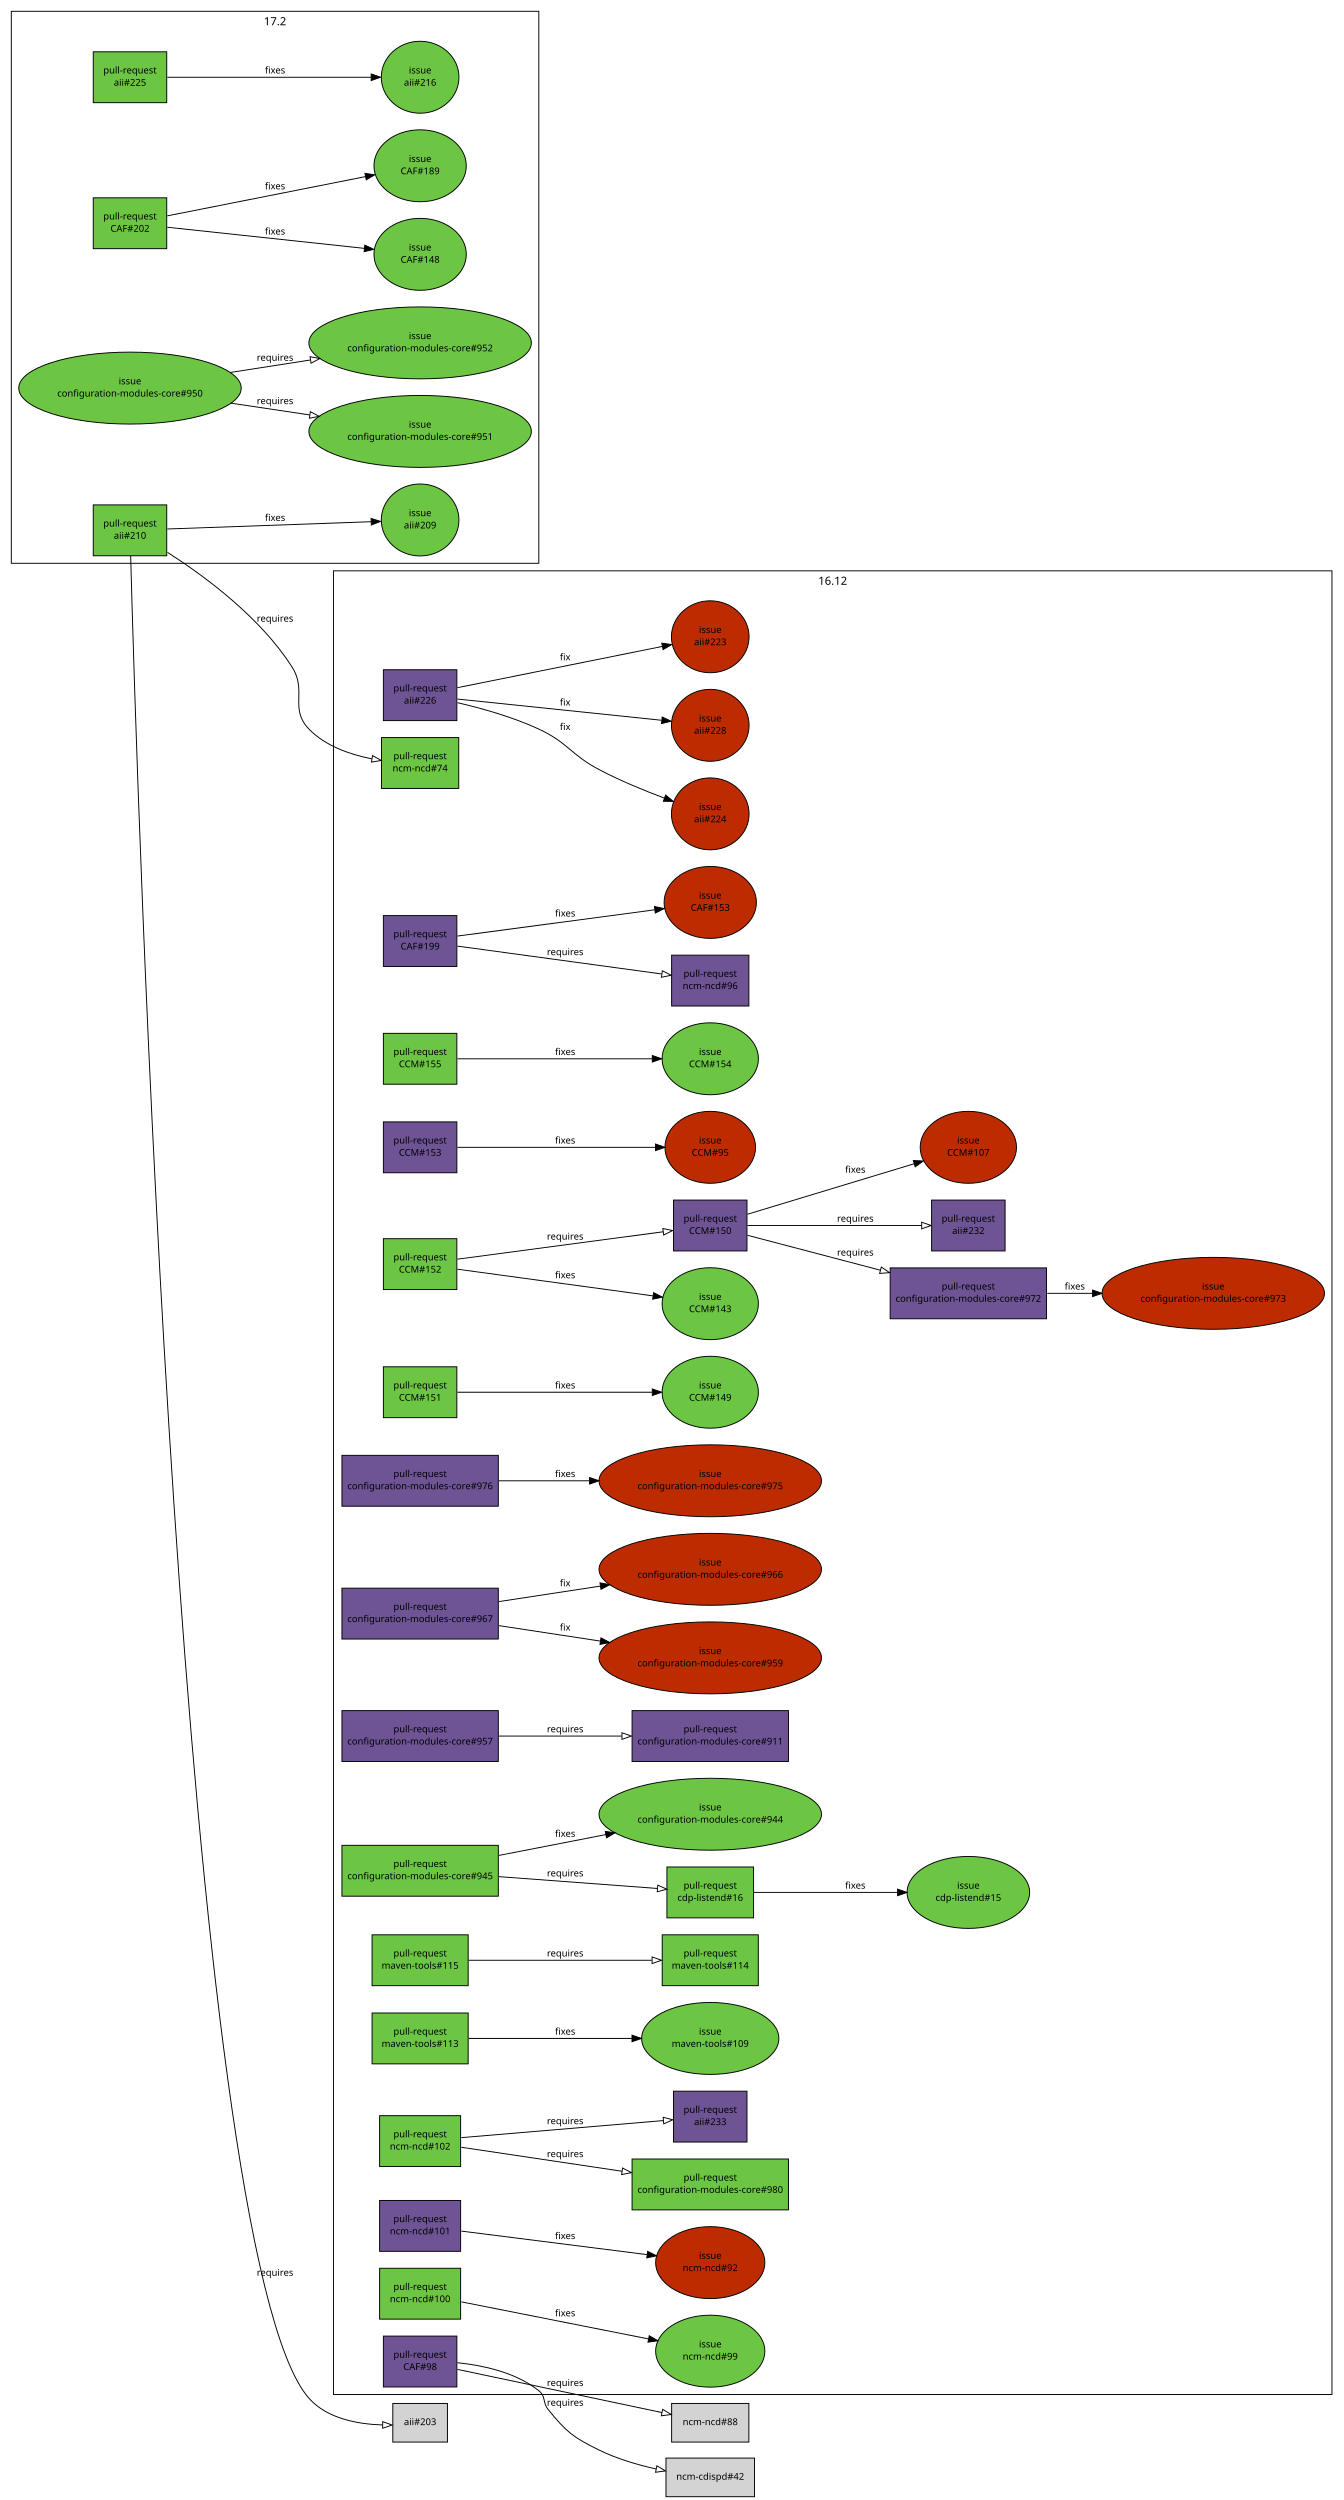
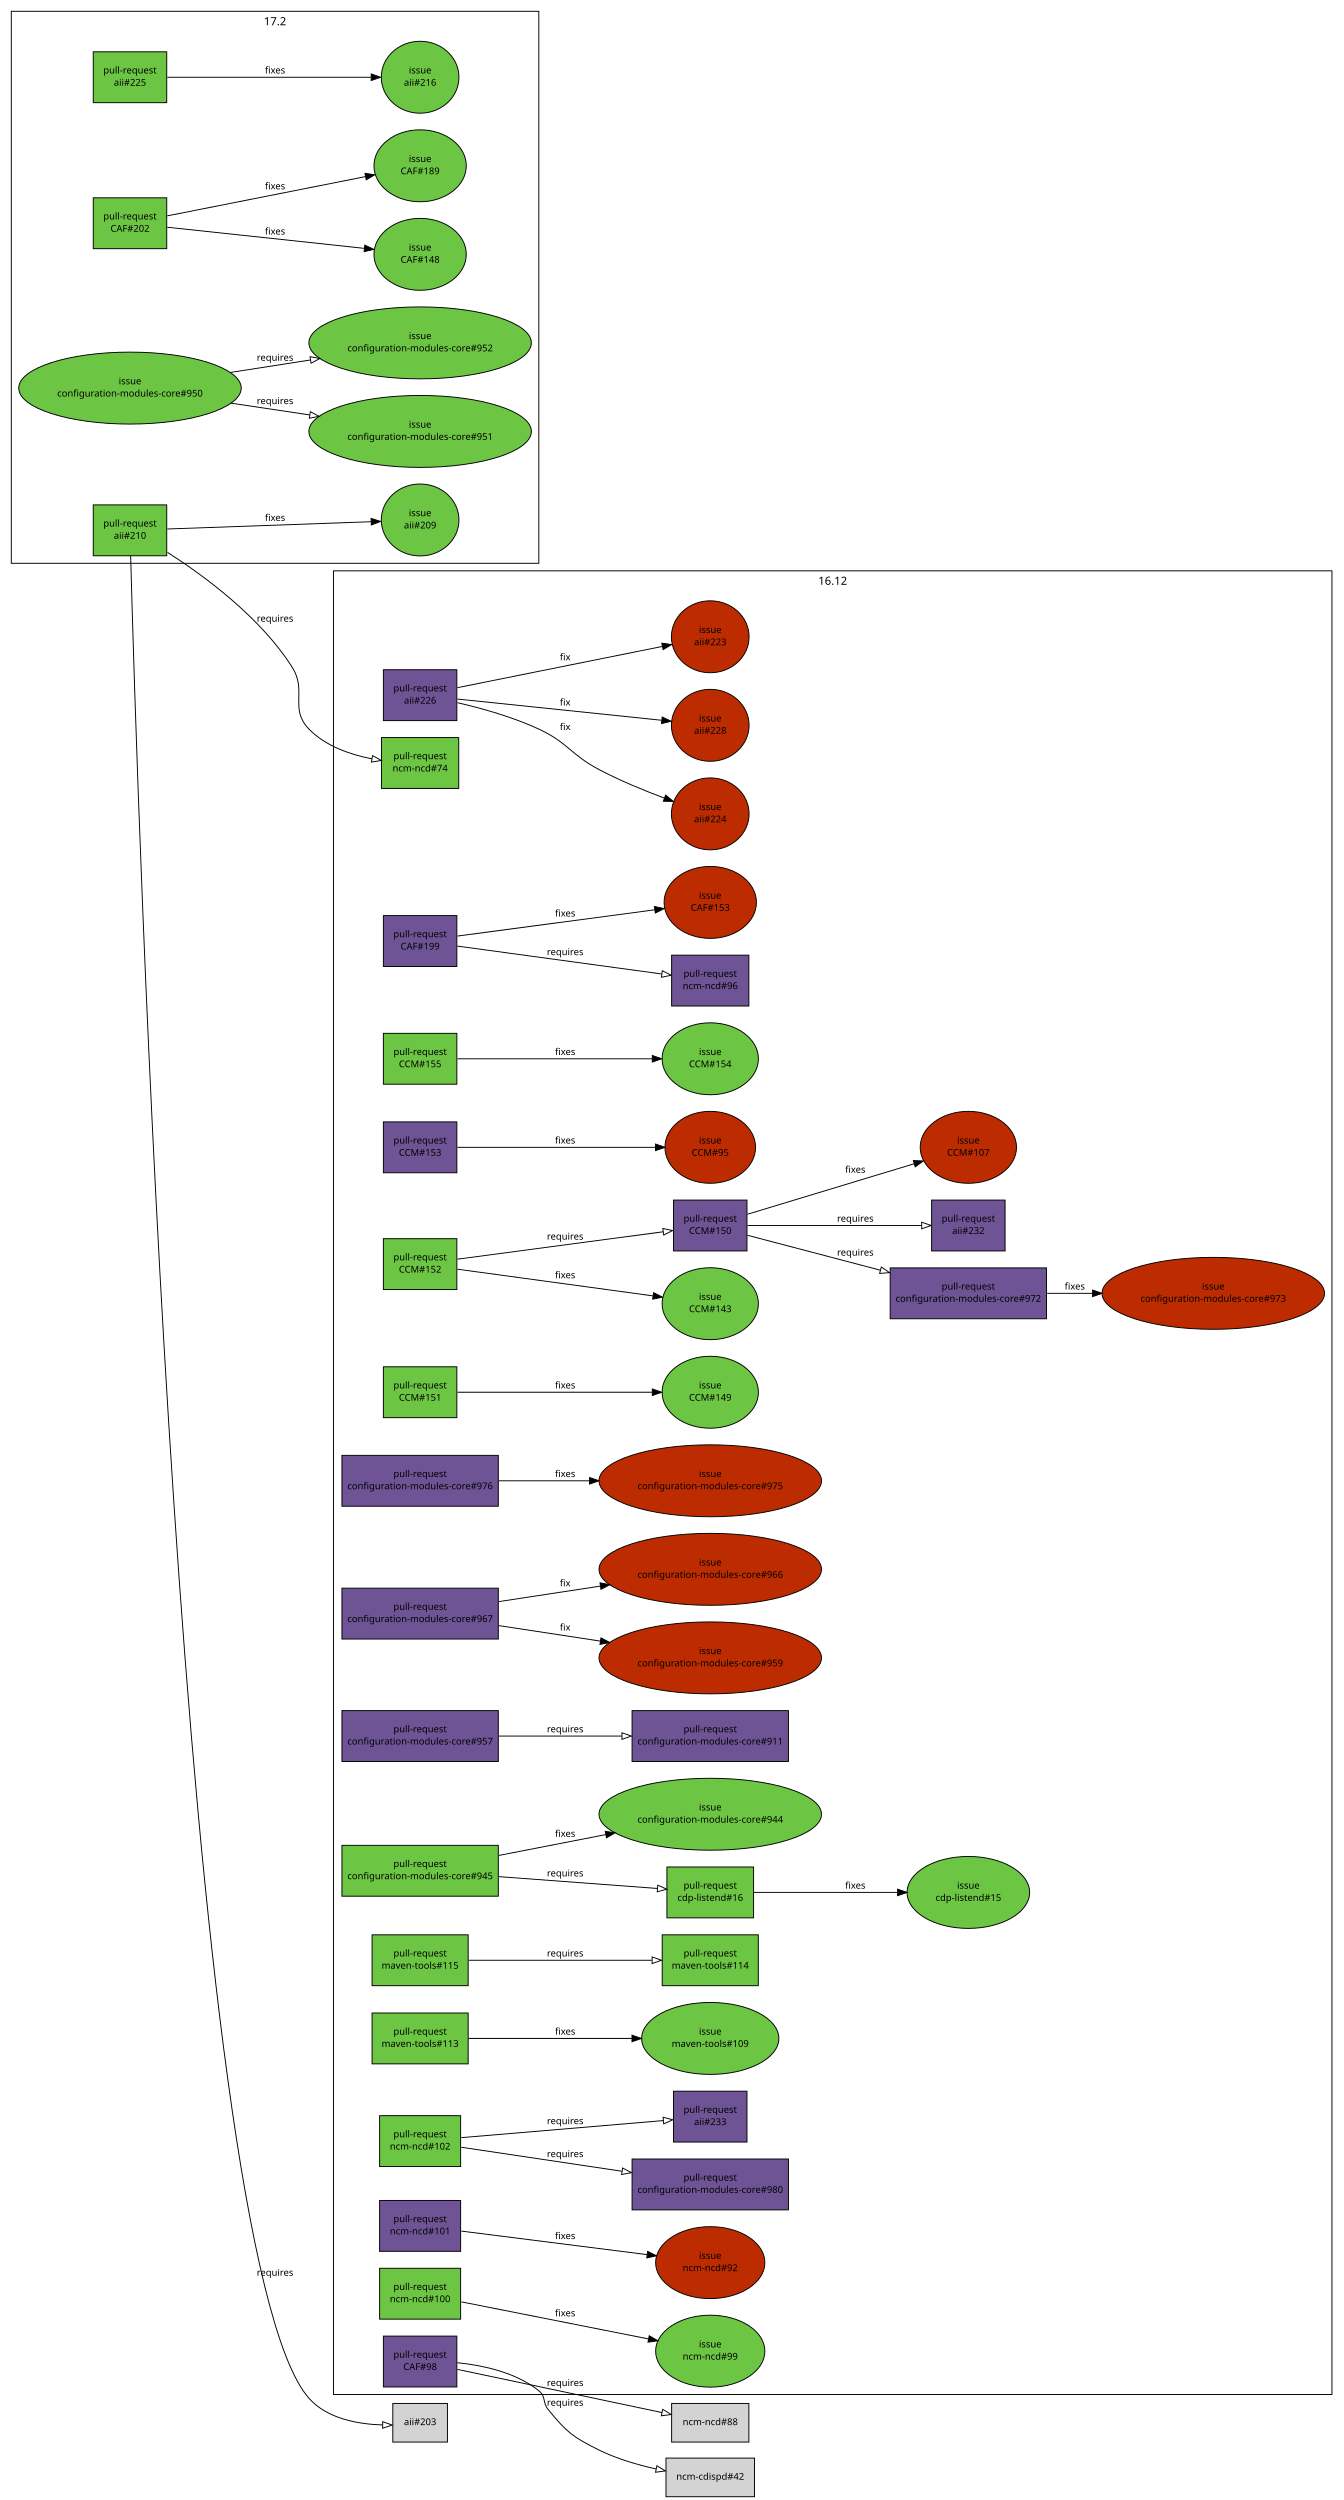
<svg xmlns="http://www.w3.org/2000/svg" xmlns:xlink="http://www.w3.org/1999/xlink" width="1426pt" height="2654pt" viewBox="0.00 0.00 1426.00 2654.00">
  <g id="graph1" class="graph" transform="scale(1 1) rotate(0) translate(4 2650)">
    <polygon fill="white" stroke="white" points="-4,5 -4,-2650 1423,-2650 1423,5 -4,5" />
    <g id="graph2" class="cluster">
      <polygon fill="none" stroke="black" points="8,-2052 8,-2638 568,-2638 568,-2052 8,-2052" />
      <text text-anchor="middle" x="288" y="-2623.2" font-family="Sans" font-size="12.00">17.2</text>
    </g>
    <g id="graph3" class="cluster">
      <polygon fill="none" stroke="black" points="350,-108 350,-2044 1410,-2044 1410,-108 350,-108" />
      <text text-anchor="middle" x="880" y="-2029.2" font-family="Sans" font-size="12.00">16.12</text>
    </g>
    <g id="node1" class="node">
      <a xlink:href="https://github.com/quattor/aii/pull/226" xlink:title="aii-opennebula: Include ONE labels support" target="_parent">
        <polygon fill="#6e5494" stroke="black" points="481,-1939 403,-1939 403,-1885 481,-1885 481,-1939" />
        <text text-anchor="middle" x="442" y="-1916" font-family="Sans" font-size="10.00">pull-request</text>
        <text text-anchor="middle" x="442" y="-1903" font-family="Sans" font-size="10.00">aii#226</text>
      </a>
    </g>
    <g id="node3" class="node">
      <a xlink:href="https://github.com/quattor/aii/issues/223" xlink:title="aii opennebula handle missing template" target="_parent">
        <ellipse fill="#bd2c00" stroke="black" cx="750" cy="-1974" rx="41.217" ry="38.184" />
        <text text-anchor="middle" x="750" y="-1978" font-family="Sans" font-size="10.00">issue</text>
        <text text-anchor="middle" x="750" y="-1965" font-family="Sans" font-size="10.00">aii#223</text>
      </a>
    </g>
    <g id="edge2" class="edge">
      <path fill="none" stroke="black" d="M481.635,-1919.98C537.08,-1931.14 637.835,-1951.42 698.869,-1963.71" />
      <polygon fill="black" stroke="black" points="698.552,-1967.21 709.047,-1965.76 699.934,-1960.35 698.552,-1967.21" />
      <text text-anchor="middle" x="596" y="-1949" font-family="Sans" font-size="10.00">fix</text>
    </g>
    <g id="node5" class="node">
      <a xlink:href="https://github.com/quattor/aii/issues/224" xlink:title="aii-opennebula: Include labels feature" target="_parent">
        <ellipse fill="#bd2c00" stroke="black" cx="750" cy="-1786" rx="41.217" ry="38.184" />
        <text text-anchor="middle" x="750" y="-1790" font-family="Sans" font-size="10.00">issue</text>
        <text text-anchor="middle" x="750" y="-1777" font-family="Sans" font-size="10.00">aii#224</text>
      </a>
    </g>
    <g id="edge4" class="edge">
      <path fill="none" stroke="black" d="M481.737,-1904.02C507.127,-1898.11 540.353,-1888.85 568,-1876 599.078,-1861.56 601.689,-1848.99 632,-1833 653.989,-1821.4 679.494,-1810.91 701.155,-1802.79" />
      <polygon fill="black" stroke="black" points="702.637,-1805.97 710.81,-1799.23 700.217,-1799.4 702.637,-1805.97" />
      <text text-anchor="middle" x="596" y="-1875" font-family="Sans" font-size="10.00">fix</text>
    </g>
    <g id="node7" class="node">
      <a xlink:href="https://github.com/quattor/aii/issues/228" xlink:title="aii-opennebula: Include random passwords for SPICE/VNC connections" target="_parent">
        <ellipse fill="#bd2c00" stroke="black" cx="750" cy="-1880" rx="41.217" ry="38.184" />
        <text text-anchor="middle" x="750" y="-1884" font-family="Sans" font-size="10.00">issue</text>
        <text text-anchor="middle" x="750" y="-1871" font-family="Sans" font-size="10.00">aii#228</text>
      </a>
    </g>
    <g id="edge6" class="edge">
      <path fill="none" stroke="black" d="M481.635,-1907.88C536.926,-1902.14 637.277,-1891.71 698.361,-1885.37" />
      <polygon fill="black" stroke="black" points="698.967,-1888.82 708.552,-1884.31 698.244,-1881.86 698.967,-1888.82" />
      <text text-anchor="middle" x="596" y="-1901" font-family="Sans" font-size="10.00">fix</text>
    </g>
    <g id="node8" class="node">
      <a xlink:href="https://github.com/quattor/aii/pull/225" xlink:title="[WIP] Add UEFI support through Grub-based PXE loader" target="_parent">
        <polygon fill="#6cc644" stroke="black" points="173,-2595 95,-2595 95,-2541 173,-2541 173,-2595" />
        <text text-anchor="middle" x="134" y="-2572" font-family="Sans" font-size="10.00">pull-request</text>
        <text text-anchor="middle" x="134" y="-2559" font-family="Sans" font-size="10.00">aii#225</text>
      </a>
    </g>
    <g id="node10" class="node">
      <a xlink:href="https://github.com/quattor/aii/issues/216" xlink:title="aii-pxelinux: add support for Grub-based UEFI PXE boot loader" target="_parent">
        <ellipse fill="#6cc644" stroke="black" cx="442" cy="-2568" rx="41.217" ry="38.184" />
        <text text-anchor="middle" x="442" y="-2572" font-family="Sans" font-size="10.00">issue</text>
        <text text-anchor="middle" x="442" y="-2559" font-family="Sans" font-size="10.00">aii#216</text>
      </a>
    </g>
    <g id="edge8" class="edge">
      <path fill="none" stroke="black" d="M173.635,-2568C228.773,-2568 328.72,-2568 389.851,-2568" />
      <polygon fill="black" stroke="black" points="390.055,-2571.5 400.055,-2568 390.055,-2564.5 390.055,-2571.5" />
      <text text-anchor="middle" x="288" y="-2572" font-family="Sans" font-size="10.00">fixes</text>
    </g>
    <g id="node11" class="node">
      <a xlink:href="https://github.com/quattor/aii/pull/210" xlink:title="Shellfe: support active config for plugins" target="_parent">
        <polygon fill="#6cc644" stroke="black" points="173,-2114 95,-2114 95,-2060 173,-2060 173,-2114" />
        <text text-anchor="middle" x="134" y="-2091" font-family="Sans" font-size="10.00">pull-request</text>
        <text text-anchor="middle" x="134" y="-2078" font-family="Sans" font-size="10.00">aii#210</text>
      </a>
    </g>
    <g id="node13" class="node">
      <a xlink:href="https://github.com/quattor/aii/issues/209" xlink:title="support ACTIVE_CONFIG" target="_parent">
        <ellipse fill="#6cc644" stroke="black" cx="442" cy="-2098" rx="41.217" ry="38.184" />
        <text text-anchor="middle" x="442" y="-2102" font-family="Sans" font-size="10.00">issue</text>
        <text text-anchor="middle" x="442" y="-2089" font-family="Sans" font-size="10.00">aii#209</text>
      </a>
    </g>
    <g id="edge10" class="edge">
      <path fill="none" stroke="black" d="M173.635,-2088.42C228.773,-2090.38 328.72,-2093.95 389.851,-2096.14" />
      <polygon fill="black" stroke="black" points="389.936,-2099.64 400.055,-2096.5 390.186,-2092.65 389.936,-2099.64" />
      <text text-anchor="middle" x="288" y="-2097" font-family="Sans" font-size="10.00">fixes</text>
    </g>
    <g id="node15" class="node">
      <a xlink:href="https://github.com/quattor/ncm-ncd/pull/74" xlink:title="Set the current active config as an attribute to the component" target="_parent">
        <polygon fill="#6cc644" stroke="black" points="483,-1867 401,-1867 401,-1813 483,-1813 483,-1867" />
        <text text-anchor="middle" x="442" y="-1844" font-family="Sans" font-size="10.00">pull-request</text>
        <text text-anchor="middle" x="442" y="-1831" font-family="Sans" font-size="10.00">ncm-ncd#74</text>
      </a>
    </g>
    <g id="edge12" class="edge">
      <path fill="none" stroke="black" d="M173.865,-2063.58C213.22,-2038.41 272.262,-1994.83 306,-1942 322.364,-1916.37 302.824,-1897.82 324,-1876 341.412,-1858.06 367.478,-1849 390.687,-1844.44" />
      <polygon fill="none" stroke="black" points="391.505,-1847.85 400.765,-1842.7 390.315,-1840.95 391.505,-1847.85" />
      <text text-anchor="middle" x="288" y="-1990" font-family="Sans" font-size="10.00">requires</text>
    </g>
    <g id="node17" class="node">
      <polygon fill="lightgrey" stroke="black" points="471,-98.5 413,-98.5 413,-57.5 471,-57.5 471,-98.5" />
      <text text-anchor="middle" x="442" y="-75.5" font-family="Sans" font-size="10.00">aii#203</text>
    </g>
    <g id="edge14" class="edge">
      <path fill="none" stroke="black" d="M134.701,-2059.84C140.794,-1832.97 187.87,-257.74 324,-104 343.213,-82.301 376.057,-76.451 402.223,-75.662" />
      <polygon fill="none" stroke="black" points="402.268,-79.162 412.243,-75.591 402.218,-72.162 402.268,-79.162" />
      <text text-anchor="middle" x="288" y="-234" font-family="Sans" font-size="10.00">requires</text>
    </g>
    <g id="node18" class="node">
      <a xlink:href="https://github.com/quattor/CAF/pull/202" xlink:title="FileWriter: use atomic write" target="_parent">
        <polygon fill="#6cc644" stroke="black" points="173,-2440 95,-2440 95,-2386 173,-2386 173,-2440" />
        <text text-anchor="middle" x="134" y="-2417" font-family="Sans" font-size="10.00">pull-request</text>
        <text text-anchor="middle" x="134" y="-2404" font-family="Sans" font-size="10.00">CAF#202</text>
      </a>
    </g>
    <g id="node20" class="node">
      <a xlink:href="https://github.com/quattor/CAF/issues/148" xlink:title="CAF::FileWriter updates files in-place" target="_parent">
        <ellipse fill="#6cc644" stroke="black" cx="442" cy="-2380" rx="48.998" ry="38.184" />
        <text text-anchor="middle" x="442" y="-2384" font-family="Sans" font-size="10.00">issue</text>
        <text text-anchor="middle" x="442" y="-2371" font-family="Sans" font-size="10.00">CAF#148</text>
      </a>
    </g>
    <g id="edge16" class="edge">
      <path fill="none" stroke="black" d="M173.635,-2408.75C226.732,-2403.06 321.383,-2392.92 382.908,-2386.33" />
      <polygon fill="black" stroke="black" points="383.292,-2389.81 392.863,-2385.26 382.547,-2382.85 383.292,-2389.81" />
      <text text-anchor="middle" x="288" y="-2401" font-family="Sans" font-size="10.00">fixes</text>
    </g>
    <g id="node22" class="node">
      <a xlink:href="https://github.com/quattor/CAF/issues/189" xlink:title="FileWriter: add diff to history" target="_parent">
        <ellipse fill="#6cc644" stroke="black" cx="442" cy="-2474" rx="48.998" ry="38.184" />
        <text text-anchor="middle" x="442" y="-2478" font-family="Sans" font-size="10.00">issue</text>
        <text text-anchor="middle" x="442" y="-2465" font-family="Sans" font-size="10.00">CAF#189</text>
      </a>
    </g>
    <g id="edge18" class="edge">
      <path fill="none" stroke="black" d="M173.635,-2420.85C227.04,-2431.43 322.482,-2450.33 383.975,-2462.51" />
      <polygon fill="black" stroke="black" points="383.427,-2465.97 393.916,-2464.48 384.787,-2459.1 383.427,-2465.97" />
      <text text-anchor="middle" x="288" y="-2449" font-family="Sans" font-size="10.00">fixes</text>
    </g>
    <g id="node23" class="node">
      <a xlink:href="https://github.com/quattor/CAF/pull/199" xlink:title="Remove add_files to track files" target="_parent">
        <polygon fill="#6e5494" stroke="black" points="481,-1678 403,-1678 403,-1624 481,-1624 481,-1678" />
        <text text-anchor="middle" x="442" y="-1655" font-family="Sans" font-size="10.00">pull-request</text>
        <text text-anchor="middle" x="442" y="-1642" font-family="Sans" font-size="10.00">CAF#199</text>
      </a>
    </g>
    <g id="node25" class="node">
      <a xlink:href="https://github.com/quattor/ncm-ncd/pull/96" xlink:title="Remove support for add_files / get_files and FILES attribute" target="_parent">
        <polygon fill="#6e5494" stroke="black" points="791,-1636 709,-1636 709,-1582 791,-1582 791,-1636" />
        <text text-anchor="middle" x="750" y="-1613" font-family="Sans" font-size="10.00">pull-request</text>
        <text text-anchor="middle" x="750" y="-1600" font-family="Sans" font-size="10.00">ncm-ncd#96</text>
      </a>
    </g>
    <g id="edge20" class="edge">
      <path fill="none" stroke="black" d="M481.635,-1645.6C536.926,-1638.06 637.277,-1624.37 698.361,-1616.04" />
      <polygon fill="none" stroke="black" points="699.116,-1619.47 708.552,-1614.65 698.171,-1612.54 699.116,-1619.47" />
      <text text-anchor="middle" x="596" y="-1636" font-family="Sans" font-size="10.00">requires</text>
    </g>
    <g id="node27" class="node">
      <a xlink:href="https://github.com/quattor/CAF/issues/153" xlink:title="remove add_files" target="_parent">
        <ellipse fill="#bd2c00" stroke="black" cx="750" cy="-1692" rx="48.998" ry="38.184" />
        <text text-anchor="middle" x="750" y="-1696" font-family="Sans" font-size="10.00">issue</text>
        <text text-anchor="middle" x="750" y="-1683" font-family="Sans" font-size="10.00">CAF#153</text>
      </a>
    </g>
    <g id="edge22" class="edge">
      <path fill="none" stroke="black" d="M481.635,-1656.28C534.809,-1663.35 629.658,-1675.98 691.175,-1684.17" />
      <polygon fill="black" stroke="black" points="690.752,-1687.64 701.127,-1685.49 691.676,-1680.71 690.752,-1687.64" />
      <text text-anchor="middle" x="596" y="-1677" font-family="Sans" font-size="10.00">fixes</text>
    </g>
    <g id="node28" class="node">
      <a xlink:href="https://github.com/quattor/CAF/pull/98" xlink:title="FileWriter: disable chatty LC::Check by default unless NoAction" target="_parent">
        <polygon fill="#6e5494" stroke="black" points="481,-170 403,-170 403,-116 481,-116 481,-170" />
        <text text-anchor="middle" x="442" y="-147" font-family="Sans" font-size="10.00">pull-request</text>
        <text text-anchor="middle" x="442" y="-134" font-family="Sans" font-size="10.00">CAF#98</text>
      </a>
    </g>
    <g id="node30" class="node">
      <polygon fill="lightgrey" stroke="black" points="791,-98.5 709,-98.5 709,-57.5 791,-57.5 791,-98.5" />
      <text text-anchor="middle" x="750" y="-75.5" font-family="Sans" font-size="10.00">ncm-ncd#88</text>
    </g>
    <g id="edge24" class="edge">
      <path fill="none" stroke="black" d="M481.635,-134.635C537.041,-122.943 637.692,-101.701 698.739,-88.818" />
      <polygon fill="none" stroke="black" points="699.49,-92.237 708.552,-86.747 698.044,-85.388 699.49,-92.237" />
      <text text-anchor="middle" x="596" y="-117" font-family="Sans" font-size="10.00">requires</text>
    </g>
    <g id="node32" class="node">
      <polygon fill="lightgrey" stroke="black" points="797,-40.5 703,-40.5 703,0.5 797,0.5 797,-40.5" />
      <text text-anchor="middle" x="750" y="-17.5" font-family="Sans" font-size="10.00">ncm-cdispd#42</text>
    </g>
    <g id="edge26" class="edge">
      <path fill="none" stroke="black" d="M481.57,-141.742C508.493,-139.007 543.538,-131.548 568,-112 575.764,-105.796 571.743,-99.721 578,-92 597.315,-68.163 604.465,-62.53 632,-49 650.788,-39.768 672.741,-33.335 692.583,-28.919" />
      <polygon fill="none" stroke="black" points="693.366,-32.331 702.433,-26.85 691.927,-25.481 693.366,-32.331" />
      <text text-anchor="middle" x="596" y="-96" font-family="Sans" font-size="10.00">requires</text>
    </g>
    <g id="node33" class="node">
      <a xlink:href="https://github.com/quattor/CCM/pull/155" xlink:title="Fetch::Config: support valid principal with -" target="_parent">
        <polygon fill="#6cc644" stroke="black" points="481,-1553 403,-1553 403,-1499 481,-1499 481,-1553" />
        <text text-anchor="middle" x="442" y="-1530" font-family="Sans" font-size="10.00">pull-request</text>
        <text text-anchor="middle" x="442" y="-1517" font-family="Sans" font-size="10.00">CCM#155</text>
      </a>
    </g>
    <g id="node35" class="node">
      <a xlink:href="https://github.com/quattor/CCM/issues/154" xlink:title="ccm-fetch fails claiming illegal characters in kerberos principal" target="_parent">
        <ellipse fill="#6cc644" stroke="black" cx="750" cy="-1526" rx="51.118" ry="38.184" />
        <text text-anchor="middle" x="750" y="-1530" font-family="Sans" font-size="10.00">issue</text>
        <text text-anchor="middle" x="750" y="-1517" font-family="Sans" font-size="10.00">CCM#154</text>
      </a>
    </g>
    <g id="edge28" class="edge">
      <path fill="none" stroke="black" d="M481.635,-1526C533.932,-1526 626.538,-1526 688.103,-1526" />
      <polygon fill="black" stroke="black" points="688.462,-1529.5 698.462,-1526 688.462,-1522.5 688.462,-1529.5" />
      <text text-anchor="middle" x="596" y="-1530" font-family="Sans" font-size="10.00">fixes</text>
    </g>
    <g id="node36" class="node">
      <a xlink:href="https://github.com/quattor/CCM/pull/153" xlink:title="TextRender: cast_double and cast_long fail on non-numeric argument" target="_parent">
        <polygon fill="#6e5494" stroke="black" points="481,-1459 403,-1459 403,-1405 481,-1405 481,-1459" />
        <text text-anchor="middle" x="442" y="-1436" font-family="Sans" font-size="10.00">pull-request</text>
        <text text-anchor="middle" x="442" y="-1423" font-family="Sans" font-size="10.00">CCM#153</text>
      </a>
    </g>
    <g id="node38" class="node">
      <a xlink:href="https://github.com/quattor/CCM/issues/95" xlink:title="TextRender: cast_double and friends do not fail on impossible conversion" target="_parent">
        <ellipse fill="#bd2c00" stroke="black" cx="750" cy="-1432" rx="48.083" ry="38.184" />
        <text text-anchor="middle" x="750" y="-1436" font-family="Sans" font-size="10.00">issue</text>
        <text text-anchor="middle" x="750" y="-1423" font-family="Sans" font-size="10.00">CCM#95</text>
      </a>
    </g>
    <g id="edge30" class="edge">
      <path fill="none" stroke="black" d="M481.635,-1432C534.93,-1432 630.089,-1432 691.594,-1432" />
      <polygon fill="black" stroke="black" points="691.916,-1435.5 701.916,-1432 691.916,-1428.5 691.916,-1435.5" />
      <text text-anchor="middle" x="596" y="-1436" font-family="Sans" font-size="10.00">fixes</text>
    </g>
    <g id="node39" class="node">
      <a xlink:href="https://github.com/quattor/CCM/pull/152" xlink:title="Remove unused syncfile" target="_parent">
        <polygon fill="#6cc644" stroke="black" points="481,-1335 403,-1335 403,-1281 481,-1281 481,-1335" />
        <text text-anchor="middle" x="442" y="-1312" font-family="Sans" font-size="10.00">pull-request</text>
        <text text-anchor="middle" x="442" y="-1299" font-family="Sans" font-size="10.00">CCM#152</text>
      </a>
    </g>
    <g id="node41" class="node">
      <a xlink:href="https://github.com/quattor/CCM/issues/143" xlink:title="Remove SyncFile" target="_parent">
        <ellipse fill="#6cc644" stroke="black" cx="750" cy="-1266" rx="51.118" ry="38.184" />
        <text text-anchor="middle" x="750" y="-1270" font-family="Sans" font-size="10.00">issue</text>
        <text text-anchor="middle" x="750" y="-1257" font-family="Sans" font-size="10.00">CCM#143</text>
      </a>
    </g>
    <g id="edge32" class="edge">
      <path fill="none" stroke="black" d="M481.635,-1302.6C534.27,-1295.42 627.74,-1282.67 689.296,-1274.28" />
      <polygon fill="black" stroke="black" points="689.831,-1277.74 699.267,-1272.92 688.886,-1270.8 689.831,-1277.74" />
      <text text-anchor="middle" x="596" y="-1293" font-family="Sans" font-size="10.00">fixes</text>
    </g>
    <g id="node43" class="node">
      <a xlink:href="https://github.com/quattor/CCM/pull/150" xlink:title="Remove Property class" target="_parent">
        <polygon fill="#6e5494" stroke="black" points="789,-1376 711,-1376 711,-1322 789,-1322 789,-1376" />
        <text text-anchor="middle" x="750" y="-1353" font-family="Sans" font-size="10.00">pull-request</text>
        <text text-anchor="middle" x="750" y="-1340" font-family="Sans" font-size="10.00">CCM#150</text>
      </a>
    </g>
    <g id="edge34" class="edge">
      <path fill="none" stroke="black" d="M481.635,-1313.28C537.387,-1320.7 638.953,-1334.22 699.88,-1342.33" />
      <polygon fill="none" stroke="black" points="699.655,-1345.83 710.029,-1343.68 700.579,-1338.89 699.655,-1345.83" />
      <text text-anchor="middle" x="596" y="-1334" font-family="Sans" font-size="10.00">requires</text>
    </g>
    <g id="node48" class="node">
      <a xlink:href="https://github.com/quattor/CCM/issues/107" xlink:title="remove CCM::Property class" target="_parent">
        <ellipse fill="#bd2c00" stroke="black" cx="1024" cy="-1432" rx="51.118" ry="38.184" />
        <text text-anchor="middle" x="1024" y="-1436" font-family="Sans" font-size="10.00">issue</text>
        <text text-anchor="middle" x="1024" y="-1423" font-family="Sans" font-size="10.00">CCM#107</text>
      </a>
    </g>
    <g id="edge38" class="edge">
      <path fill="none" stroke="black" d="M789.549,-1360.98C836.009,-1375.05 913.469,-1398.52 966.55,-1414.6" />
      <polygon fill="black" stroke="black" points="965.579,-1417.96 976.165,-1417.51 967.609,-1411.26 965.579,-1417.96" />
      <text text-anchor="middle" x="904" y="-1405" font-family="Sans" font-size="10.00">fixes</text>
    </g>
    <g id="node50" class="node">
      <a xlink:href="https://github.com/quattor/configuration-modules-core/pull/972" xlink:title="Round of cleanup to prepare for removal of CCM::Property module" target="_parent">
        <polygon fill="#6e5494" stroke="black" points="1107,-1304 941,-1304 941,-1250 1107,-1250 1107,-1304" />
        <text text-anchor="middle" x="1024" y="-1281" font-family="Sans" font-size="10.00">pull-request</text>
        <text text-anchor="middle" x="1024" y="-1268" font-family="Sans" font-size="10.00">configuration-modules-core#972</text>
      </a>
    </g>
    <g id="edge40" class="edge">
      <path fill="none" stroke="black" d="M789.549,-1338.61C826.291,-1328.95 882.422,-1314.2 930.55,-1301.56" />
      <polygon fill="none" stroke="black" points="931.592,-1304.9 940.374,-1298.97 929.813,-1298.13 931.592,-1304.9" />
      <text text-anchor="middle" x="904" y="-1317" font-family="Sans" font-size="10.00">requires</text>
    </g>
    <g id="node52" class="node">
      <a xlink:href="https://github.com/quattor/aii/pull/232" xlink:title="Round of cleanup to prepare for removal of CCM::Property module" target="_parent">
        <polygon fill="#6e5494" stroke="black" points="1063,-1376 985,-1376 985,-1322 1063,-1322 1063,-1376" />
        <text text-anchor="middle" x="1024" y="-1353" font-family="Sans" font-size="10.00">pull-request</text>
        <text text-anchor="middle" x="1024" y="-1340" font-family="Sans" font-size="10.00">aii#232</text>
      </a>
    </g>
    <g id="edge42" class="edge">
      <path fill="none" stroke="black" d="M789.549,-1349C838.317,-1349 921.242,-1349 974.274,-1349" />
      <polygon fill="none" stroke="black" points="974.463,-1352.5 984.463,-1349 974.463,-1345.5 974.463,-1352.5" />
      <text text-anchor="middle" x="904" y="-1353" font-family="Sans" font-size="10.00">requires</text>
    </g>
    <g id="node44" class="node">
      <a xlink:href="https://github.com/quattor/CCM/pull/151" xlink:title="Path: add /software/components/download/files/ to safe unescape paths" target="_parent">
        <polygon fill="#6cc644" stroke="black" points="481,-1199 403,-1199 403,-1145 481,-1145 481,-1199" />
        <text text-anchor="middle" x="442" y="-1176" font-family="Sans" font-size="10.00">pull-request</text>
        <text text-anchor="middle" x="442" y="-1163" font-family="Sans" font-size="10.00">CCM#151</text>
      </a>
    </g>
    <g id="node46" class="node">
      <a xlink:href="https://github.com/quattor/CCM/issues/149" xlink:title="Add ncm-download files to safe unescape paths" target="_parent">
        <ellipse fill="#6cc644" stroke="black" cx="750" cy="-1172" rx="51.118" ry="38.184" />
        <text text-anchor="middle" x="750" y="-1176" font-family="Sans" font-size="10.00">issue</text>
        <text text-anchor="middle" x="750" y="-1163" font-family="Sans" font-size="10.00">CCM#149</text>
      </a>
    </g>
    <g id="edge36" class="edge">
      <path fill="none" stroke="black" d="M481.635,-1172C533.932,-1172 626.538,-1172 688.103,-1172" />
      <polygon fill="black" stroke="black" points="688.462,-1175.5 698.462,-1172 688.462,-1168.5 688.462,-1175.5" />
      <text text-anchor="middle" x="596" y="-1176" font-family="Sans" font-size="10.00">fixes</text>
    </g>
    <g id="node60" class="node">
      <a xlink:href="https://github.com/quattor/configuration-modules-core/issues/973" xlink:title="ncm-interactivelimits: bugs in comment and missing trailing newline" target="_parent">
        <ellipse fill="#bd2c00" stroke="black" cx="1284" cy="-1277" rx="118.087" ry="38.184" />
        <text text-anchor="middle" x="1284" y="-1281" font-family="Sans" font-size="10.00">issue</text>
        <text text-anchor="middle" x="1284" y="-1268" font-family="Sans" font-size="10.00">configuration-modules-core#973</text>
      </a>
    </g>
    <g id="edge48" class="edge">
      <path fill="none" stroke="black" d="M1107.7,-1277C1123.06,-1277 1139.42,-1277 1155.75,-1277" />
      <polygon fill="black" stroke="black" points="1155.9,-1280.5 1165.9,-1277 1155.9,-1273.5 1155.9,-1280.5" />
      <text text-anchor="middle" x="1137" y="-1281" font-family="Sans" font-size="10.00">fixes</text>
    </g>
    <g id="node53" class="node">
      <a xlink:href="https://github.com/quattor/cdp-listend/pull/16" xlink:title="Add hostname configuration option to choose the hostname/IP to listen on" target="_parent">
        <polygon fill="#6cc644" stroke="black" points="796,-668 704,-668 704,-614 796,-614 796,-668" />
        <text text-anchor="middle" x="750" y="-645" font-family="Sans" font-size="10.00">pull-request</text>
        <text text-anchor="middle" x="750" y="-632" font-family="Sans" font-size="10.00">cdp-listend#16</text>
      </a>
    </g>
    <g id="node55" class="node">
      <a xlink:href="https://github.com/quattor/cdp-listend/issues/15" xlink:title="Issue with binding on a specific IP" target="_parent">
        <ellipse fill="#6cc644" stroke="black" cx="1024" cy="-641" rx="65.054" ry="38.184" />
        <text text-anchor="middle" x="1024" y="-645" font-family="Sans" font-size="10.00">issue</text>
        <text text-anchor="middle" x="1024" y="-632" font-family="Sans" font-size="10.00">cdp-listend#15</text>
      </a>
    </g>
    <g id="edge44" class="edge">
      <path fill="none" stroke="black" d="M796.171,-641C837.819,-641 899.85,-641 948.674,-641" />
      <polygon fill="black" stroke="black" points="948.88,-644.5 958.88,-641 948.88,-637.5 948.88,-644.5" />
      <text text-anchor="middle" x="904" y="-645" font-family="Sans" font-size="10.00">fixes</text>
    </g>
    <g id="node56" class="node">
      <a xlink:href="https://github.com/quattor/configuration-modules-core/pull/976" xlink:title="ncm-download: download to temporary file." target="_parent">
        <polygon fill="#6e5494" stroke="black" points="525,-1105 359,-1105 359,-1051 525,-1051 525,-1105" />
        <text text-anchor="middle" x="442" y="-1082" font-family="Sans" font-size="10.00">pull-request</text>
        <text text-anchor="middle" x="442" y="-1069" font-family="Sans" font-size="10.00">configuration-modules-core#976</text>
      </a>
    </g>
    <g id="node58" class="node">
      <a xlink:href="https://github.com/quattor/configuration-modules-core/issues/975" xlink:title="ncm-download: can leave partial files" target="_parent">
        <ellipse fill="#bd2c00" stroke="black" cx="750" cy="-1078" rx="118.087" ry="38.184" />
        <text text-anchor="middle" x="750" y="-1082" font-family="Sans" font-size="10.00">issue</text>
        <text text-anchor="middle" x="750" y="-1069" font-family="Sans" font-size="10.00">configuration-modules-core#975</text>
      </a>
    </g>
    <g id="edge46" class="edge">
      <path fill="none" stroke="black" d="M525.756,-1078C555.379,-1078 589.415,-1078 621.873,-1078" />
      <polygon fill="black" stroke="black" points="621.889,-1081.5 631.889,-1078 621.889,-1074.5 621.889,-1081.5" />
      <text text-anchor="middle" x="596" y="-1082" font-family="Sans" font-size="10.00">fixes</text>
    </g>
    <g id="node61" class="node">
      <a xlink:href="https://github.com/quattor/configuration-modules-core/pull/967" xlink:title="ncm-opennebula: Include OpenNebula labels support" target="_parent">
        <polygon fill="#6e5494" stroke="black" points="525,-964 359,-964 359,-910 525,-910 525,-964" />
        <text text-anchor="middle" x="442" y="-941" font-family="Sans" font-size="10.00">pull-request</text>
        <text text-anchor="middle" x="442" y="-928" font-family="Sans" font-size="10.00">configuration-modules-core#967</text>
      </a>
    </g>
    <g id="node63" class="node">
      <a xlink:href="https://github.com/quattor/configuration-modules-core/issues/959" xlink:title="ncm-opennebula: Include Labels support" target="_parent">
        <ellipse fill="#bd2c00" stroke="black" cx="750" cy="-890" rx="118.087" ry="38.184" />
        <text text-anchor="middle" x="750" y="-894" font-family="Sans" font-size="10.00">issue</text>
        <text text-anchor="middle" x="750" y="-881" font-family="Sans" font-size="10.00">configuration-modules-core#959</text>
      </a>
    </g>
    <g id="edge50" class="edge">
      <path fill="none" stroke="black" d="M525.756,-924.219C558.891,-919.163 597.547,-913.264 633.34,-907.802" />
      <polygon fill="black" stroke="black" points="633.995,-911.243 643.353,-906.274 632.939,-904.323 633.995,-911.243" />
      <text text-anchor="middle" x="596" y="-919" font-family="Sans" font-size="10.00">fix</text>
    </g>
    <g id="node65" class="node">
      <a xlink:href="https://github.com/quattor/configuration-modules-core/issues/966" xlink:title="ncm-opennebula: src/test/perl/host.t fails with Net::OpenNebula 0.309.0" target="_parent">
        <ellipse fill="#bd2c00" stroke="black" cx="750" cy="-984" rx="118.087" ry="38.184" />
        <text text-anchor="middle" x="750" y="-988" font-family="Sans" font-size="10.00">issue</text>
        <text text-anchor="middle" x="750" y="-975" font-family="Sans" font-size="10.00">configuration-modules-core#966</text>
      </a>
    </g>
    <g id="edge52" class="edge">
      <path fill="none" stroke="black" d="M525.756,-949.781C558.891,-954.837 597.547,-960.736 633.34,-966.198" />
      <polygon fill="black" stroke="black" points="632.939,-969.677 643.353,-967.726 633.995,-962.757 632.939,-969.677" />
      <text text-anchor="middle" x="596" y="-966" font-family="Sans" font-size="10.00">fix</text>
    </g>
    <g id="node66" class="node">
      <a xlink:href="https://github.com/quattor/configuration-modules-core/pull/957" xlink:title="ncm-gpfs: allow to run mmsdrfrestore after each configfetch" target="_parent">
        <polygon fill="#6e5494" stroke="black" points="525,-834 359,-834 359,-780 525,-780 525,-834" />
        <text text-anchor="middle" x="442" y="-811" font-family="Sans" font-size="10.00">pull-request</text>
        <text text-anchor="middle" x="442" y="-798" font-family="Sans" font-size="10.00">configuration-modules-core#957</text>
      </a>
    </g>
    <g id="node68" class="node">
      <a xlink:href="https://github.com/quattor/configuration-modules-core/pull/911" xlink:title="ncm-gpfs: add ccr support" target="_parent">
        <polygon fill="#6e5494" stroke="black" points="833,-834 667,-834 667,-780 833,-780 833,-834" />
        <text text-anchor="middle" x="750" y="-811" font-family="Sans" font-size="10.00">pull-request</text>
        <text text-anchor="middle" x="750" y="-798" font-family="Sans" font-size="10.00">configuration-modules-core#911</text>
      </a>
    </g>
    <g id="edge54" class="edge">
      <path fill="none" stroke="black" d="M525.756,-807C566.074,-807 614.568,-807 656.13,-807" />
      <polygon fill="none" stroke="black" points="656.261,-810.5 666.261,-807 656.261,-803.5 656.261,-810.5" />
      <text text-anchor="middle" x="596" y="-811" font-family="Sans" font-size="10.00">requires</text>
    </g>
    <g id="node69" class="node">
      <a xlink:href="https://github.com/quattor/configuration-modules-core/issues/950" xlink:title="ncm-spma: Remove support for package groups from yum backends" target="_parent">
        <ellipse fill="#6cc644" stroke="black" cx="134" cy="-2238" rx="118.087" ry="38.184" />
        <text text-anchor="middle" x="134" y="-2242" font-family="Sans" font-size="10.00">issue</text>
        <text text-anchor="middle" x="134" y="-2229" font-family="Sans" font-size="10.00">configuration-modules-core#950</text>
      </a>
    </g>
    <g id="node71" class="node">
      <a xlink:href="https://github.com/quattor/configuration-modules-core/issues/951" xlink:title="ncm-spma (yum): Remove support for package groups" target="_parent">
        <ellipse fill="#6cc644" stroke="black" cx="442" cy="-2192" rx="118.087" ry="38.184" />
        <text text-anchor="middle" x="442" y="-2196" font-family="Sans" font-size="10.00">issue</text>
        <text text-anchor="middle" x="442" y="-2183" font-family="Sans" font-size="10.00">configuration-modules-core#951</text>
      </a>
    </g>
    <g id="edge56" class="edge">
      <path fill="none" stroke="black" d="M241.291,-2221.98C268.273,-2217.95 297.367,-2213.6 324.806,-2209.5" />
      <polygon fill="none" stroke="black" points="325.459,-2212.94 334.833,-2208.01 324.425,-2206.02 325.459,-2212.94" />
      <text text-anchor="middle" x="288" y="-2221" font-family="Sans" font-size="10.00">requires</text>
    </g>
    <g id="node73" class="node">
      <a xlink:href="https://github.com/quattor/configuration-modules-core/issues/952" xlink:title="ncm-spma (yumng): Remove support for package groups" target="_parent">
        <ellipse fill="#6cc644" stroke="black" cx="442" cy="-2286" rx="118.087" ry="38.184" />
        <text text-anchor="middle" x="442" y="-2290" font-family="Sans" font-size="10.00">issue</text>
        <text text-anchor="middle" x="442" y="-2277" font-family="Sans" font-size="10.00">configuration-modules-core#952</text>
      </a>
    </g>
    <g id="edge58" class="edge">
      <path fill="none" stroke="black" d="M240.427,-2254.59C267.838,-2258.86 297.478,-2263.48 325.376,-2267.82" />
      <polygon fill="none" stroke="black" points="325.149,-2271.33 335.568,-2269.41 326.227,-2264.42 325.149,-2271.33" />
      <text text-anchor="middle" x="288" y="-2267" font-family="Sans" font-size="10.00">requires</text>
    </g>
    <g id="node74" class="node">
      <a xlink:href="https://github.com/quattor/configuration-modules-core/pull/945" xlink:title="ncm-cdp : Update ncm-cdp schema to support hostname" target="_parent">
        <polygon fill="#6cc644" stroke="black" points="525,-691 359,-691 359,-637 525,-637 525,-691" />
        <text text-anchor="middle" x="442" y="-668" font-family="Sans" font-size="10.00">pull-request</text>
        <text text-anchor="middle" x="442" y="-655" font-family="Sans" font-size="10.00">configuration-modules-core#945</text>
      </a>
    </g>
    <g id="edge62" class="edge">
      <path fill="none" stroke="black" d="M525.756,-657.746C579.194,-653.755 646.994,-648.692 693.981,-645.183" />
      <polygon fill="none" stroke="black" points="694.262,-648.672 703.974,-644.437 693.741,-641.692 694.262,-648.672" />
      <text text-anchor="middle" x="596" y="-658" font-family="Sans" font-size="10.00">requires</text>
    </g>
    <g id="node76" class="node">
      <a xlink:href="https://github.com/quattor/configuration-modules-core/issues/944" xlink:title="cdp: suport hostname config" target="_parent">
        <ellipse fill="#6cc644" stroke="black" cx="750" cy="-724" rx="118.087" ry="38.184" />
        <text text-anchor="middle" x="750" y="-728" font-family="Sans" font-size="10.00">issue</text>
        <text text-anchor="middle" x="750" y="-715" font-family="Sans" font-size="10.00">configuration-modules-core#944</text>
      </a>
    </g>
    <g id="edge60" class="edge">
      <path fill="none" stroke="black" d="M525.756,-680.316C560.667,-687.117 601.709,-695.112 639.073,-702.391" />
      <polygon fill="black" stroke="black" points="638.509,-705.847 648.994,-704.323 639.848,-698.976 638.509,-705.847" />
      <text text-anchor="middle" x="596" y="-700" font-family="Sans" font-size="10.00">fixes</text>
    </g>
    <g id="node78" class="node">
      <a xlink:href="https://github.com/quattor/maven-tools/pull/115" xlink:title="Test::Quattor::Critic: add Perl::Critic whitelist testing" target="_parent">
        <polygon fill="#6cc644" stroke="black" points="493,-596 391,-596 391,-542 493,-542 493,-596" />
        <text text-anchor="middle" x="442" y="-573" font-family="Sans" font-size="10.00">pull-request</text>
        <text text-anchor="middle" x="442" y="-560" font-family="Sans" font-size="10.00">maven-tools#115</text>
      </a>
    </g>
    <g id="node80" class="node">
      <a xlink:href="https://github.com/quattor/maven-tools/pull/114" xlink:title="Test::Quattor::Unittest: add baseline unittests" target="_parent">
        <polygon fill="#6cc644" stroke="black" points="801,-596 699,-596 699,-542 801,-542 801,-596" />
        <text text-anchor="middle" x="750" y="-573" font-family="Sans" font-size="10.00">pull-request</text>
        <text text-anchor="middle" x="750" y="-560" font-family="Sans" font-size="10.00">maven-tools#114</text>
      </a>
    </g>
    <g id="edge64" class="edge">
      <path fill="none" stroke="black" d="M493.552,-569C547.076,-569 630.816,-569 687.937,-569" />
      <polygon fill="none" stroke="black" points="688.28,-572.5 698.28,-569 688.28,-565.5 688.28,-572.5" />
      <text text-anchor="middle" x="596" y="-573" font-family="Sans" font-size="10.00">requires</text>
    </g>
    <g id="node81" class="node">
      <a xlink:href="https://github.com/quattor/maven-tools/pull/113" xlink:title="maven-tools: add component config.pan and schema.pan header templates" target="_parent">
        <polygon fill="#6cc644" stroke="black" points="493,-513 391,-513 391,-459 493,-459 493,-513" />
        <text text-anchor="middle" x="442" y="-490" font-family="Sans" font-size="10.00">pull-request</text>
        <text text-anchor="middle" x="442" y="-477" font-family="Sans" font-size="10.00">maven-tools#113</text>
      </a>
    </g>
    <g id="node83" class="node">
      <a xlink:href="https://github.com/quattor/maven-tools/issues/109" xlink:title="Add support for site specific component configuration to component configs" target="_parent">
        <ellipse fill="#6cc644" stroke="black" cx="750" cy="-486" rx="72.832" ry="38.184" />
        <text text-anchor="middle" x="750" y="-490" font-family="Sans" font-size="10.00">issue</text>
        <text text-anchor="middle" x="750" y="-477" font-family="Sans" font-size="10.00">maven-tools#109</text>
      </a>
    </g>
    <g id="edge66" class="edge">
      <path fill="none" stroke="black" d="M493.552,-486C540.789,-486 611.559,-486 666.797,-486" />
      <polygon fill="black" stroke="black" points="666.921,-489.5 676.921,-486 666.921,-482.5 666.921,-489.5" />
      <text text-anchor="middle" x="596" y="-490" font-family="Sans" font-size="10.00">fixes</text>
    </g>
    <g id="node84" class="node">
      <a xlink:href="https://github.com/quattor/ncm-ncd/pull/102" xlink:title="NCM::Component: remove escape and unescape methods" target="_parent">
        <polygon fill="#6cc644" stroke="black" points="485,-404 399,-404 399,-350 485,-350 485,-404" />
        <text text-anchor="middle" x="442" y="-381" font-family="Sans" font-size="10.00">pull-request</text>
        <text text-anchor="middle" x="442" y="-368" font-family="Sans" font-size="10.00">ncm-ncd#102</text>
      </a>
    </g>
    <g id="node86" class="node">
      <a xlink:href="https://github.com/quattor/configuration-modules-core/pull/980" xlink:title="ncm-mcx, ncm-directoryservices: Remove unescape method from NCM::Component" target="_parent">
-         <polygon fill="#6cc644" stroke="black" points="833,-358 667,-358 667,-304 833,-304 833,-358" />
+         <polygon fill="#6e5494" stroke="black" points="833,-358 667,-358 667,-304 833,-304 833,-358" />
        <text text-anchor="middle" x="750" y="-335" font-family="Sans" font-size="10.00">pull-request</text>
        <text text-anchor="middle" x="750" y="-322" font-family="Sans" font-size="10.00">configuration-modules-core#980</text>
      </a>
    </g>
    <g id="edge68" class="edge">
      <path fill="none" stroke="black" d="M485.802,-370.458C529.984,-363.86 599.578,-353.466 656.25,-345.002" />
      <polygon fill="none" stroke="black" points="656.936,-348.438 666.31,-343.499 655.902,-341.515 656.936,-348.438" />
      <text text-anchor="middle" x="596" y="-360" font-family="Sans" font-size="10.00">requires</text>
    </g>
    <g id="node88" class="node">
      <a xlink:href="https://github.com/quattor/aii/pull/233" xlink:title="aii-ks: remove Component escape method" target="_parent">
        <polygon fill="#6e5494" stroke="black" points="789,-430 711,-430 711,-376 789,-376 789,-430" />
        <text text-anchor="middle" x="750" y="-407" font-family="Sans" font-size="10.00">pull-request</text>
        <text text-anchor="middle" x="750" y="-394" font-family="Sans" font-size="10.00">aii#233</text>
      </a>
    </g>
    <g id="edge70" class="edge">
      <path fill="none" stroke="black" d="M485.802,-380.698C542.361,-385.472 640.565,-393.762 699.992,-398.779" />
      <polygon fill="none" stroke="black" points="700.001,-402.292 710.26,-399.645 700.59,-395.316 700.001,-402.292" />
      <text text-anchor="middle" x="596" y="-395" font-family="Sans" font-size="10.00">requires</text>
    </g>
    <g id="node89" class="node">
      <a xlink:href="https://github.com/quattor/ncm-ncd/pull/101" xlink:title="CLI: report the used CCM configuration CID and (optional) name" target="_parent">
        <polygon fill="#6e5494" stroke="black" points="485,-314 399,-314 399,-260 485,-260 485,-314" />
        <text text-anchor="middle" x="442" y="-291" font-family="Sans" font-size="10.00">pull-request</text>
        <text text-anchor="middle" x="442" y="-278" font-family="Sans" font-size="10.00">ncm-ncd#101</text>
      </a>
    </g>
    <g id="node91" class="node">
      <a xlink:href="https://github.com/quattor/ncm-ncd/issues/92" xlink:title="report configuration name during ncm-ncd start" target="_parent">
        <ellipse fill="#bd2c00" stroke="black" cx="750" cy="-248" rx="57.983" ry="38.184" />
        <text text-anchor="middle" x="750" y="-252" font-family="Sans" font-size="10.00">issue</text>
        <text text-anchor="middle" x="750" y="-239" font-family="Sans" font-size="10.00">ncm-ncd#92</text>
      </a>
    </g>
    <g id="edge72" class="edge">
      <path fill="none" stroke="black" d="M485.802,-281.454C537.219,-274.943 623.052,-264.075 682.882,-256.499" />
      <polygon fill="black" stroke="black" points="683.512,-259.947 692.993,-255.218 682.632,-253.002 683.512,-259.947" />
      <text text-anchor="middle" x="596" y="-273" font-family="Sans" font-size="10.00">fixes</text>
    </g>
    <g id="node92" class="node">
      <a xlink:href="https://github.com/quattor/ncm-ncd/pull/100" xlink:title="Set check-noquattor to true by default" target="_parent">
        <polygon fill="#6cc644" stroke="black" points="485,-242 399,-242 399,-188 485,-188 485,-242" />
        <text text-anchor="middle" x="442" y="-219" font-family="Sans" font-size="10.00">pull-request</text>
        <text text-anchor="middle" x="442" y="-206" font-family="Sans" font-size="10.00">ncm-ncd#100</text>
      </a>
    </g>
    <g id="node94" class="node">
      <a xlink:href="https://github.com/quattor/ncm-ncd/issues/99" xlink:title="enable check-noquattor by default" target="_parent">
        <ellipse fill="#6cc644" stroke="black" cx="750" cy="-154" rx="57.983" ry="38.184" />
        <text text-anchor="middle" x="750" y="-158" font-family="Sans" font-size="10.00">issue</text>
        <text text-anchor="middle" x="750" y="-145" font-family="Sans" font-size="10.00">ncm-ncd#99</text>
      </a>
    </g>
    <g id="edge74" class="edge">
      <path fill="none" stroke="black" d="M485.802,-206.325C537.611,-196.064 624.365,-178.882 684.248,-167.022" />
      <polygon fill="black" stroke="black" points="685.229,-170.396 694.359,-165.02 683.869,-163.529 685.229,-170.396" />
      <text text-anchor="middle" x="596" y="-191" font-family="Sans" font-size="10.00">fixes</text>
    </g>
  </g>
</svg>
